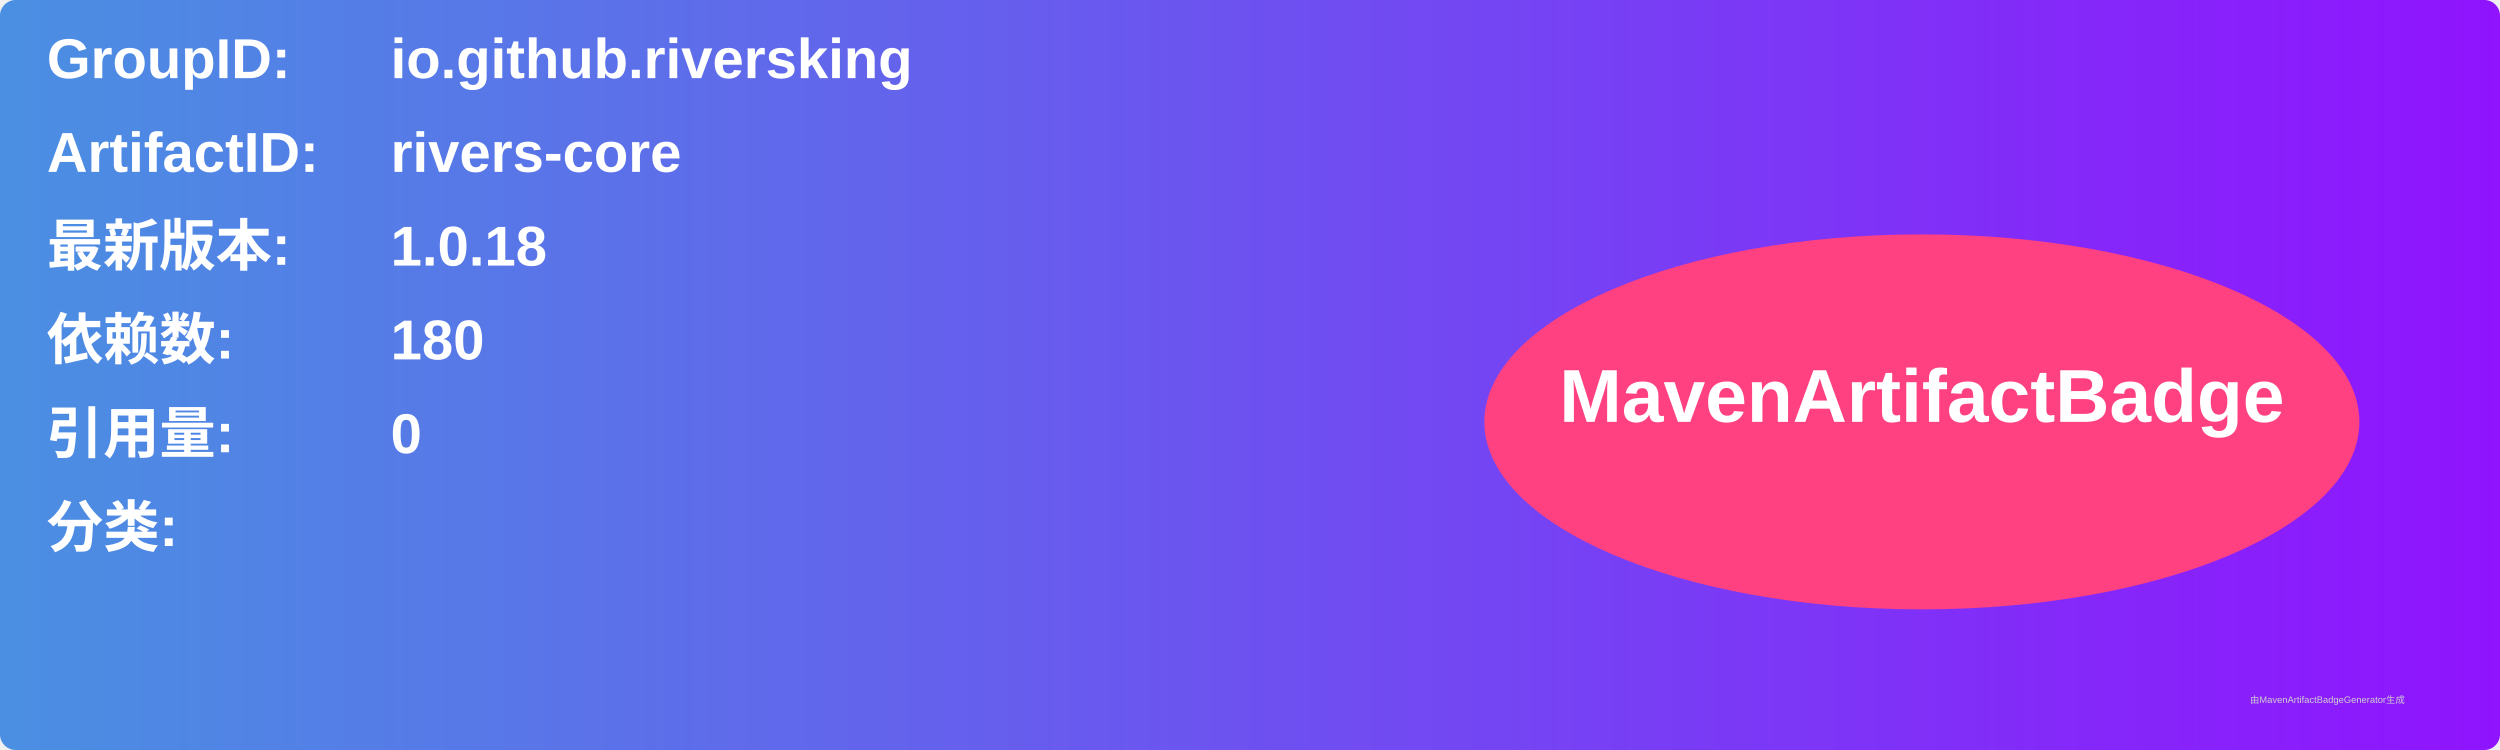
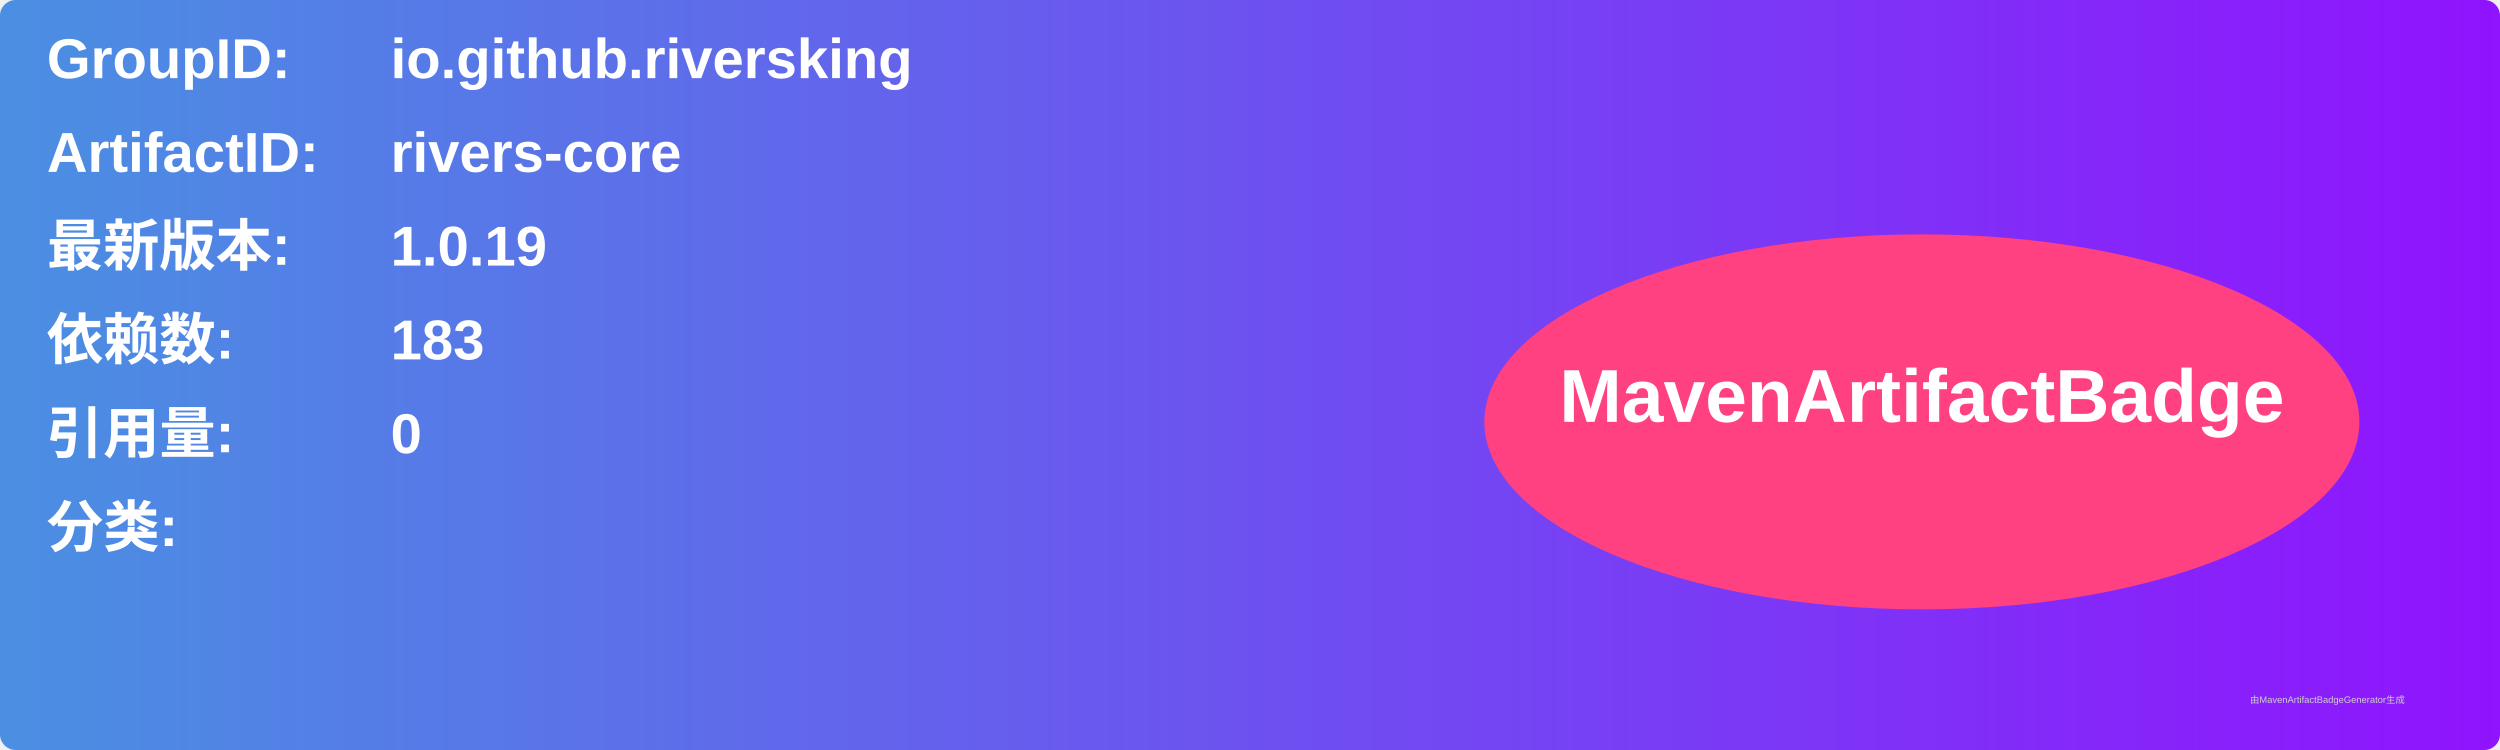
<svg xmlns="http://www.w3.org/2000/svg" width="800" height="240" viewBox="0 0 800 240">
  <linearGradient id="grad" x1="0%" y1="0%" x2="100%" y2="0%">
    <stop offset="0%" stop-color="#4a90e2" />
    <stop offset="100%" stop-color="#9013fe" />
  </linearGradient>
  <rect width="100%" height="100%" rx="5" ry="5" fill="url(#grad)" />
  <g transform="translate(15, 15)">
    <text x="0" y="10" font-family="Arial" font-size="18" fill="white" font-weight="bold" width="260">GroupID:</text>
    <text x="110" y="10" font-family="Arial" font-size="18" fill="white" font-weight="bold" width="460">io.github.riversking</text>
    <text x="0" y="40" font-family="Arial" font-size="18" fill="white" font-weight="bold" width="260">ArtifactID:</text>
    <text x="110" y="40" font-family="Arial" font-size="18" fill="white" font-weight="bold" width="460">rivers-core</text>
    <text x="0" y="70" font-family="Arial" font-size="18" fill="white" font-weight="bold">最新版本:</text>
    <text x="110" y="70" font-family="Arial" font-size="18" fill="white" font-weight="bold">
-       <tspan font-weight="bold">1.0.18</tspan>
+       <tspan font-weight="bold">1.0.19</tspan>
    </text>
    <text x="0" y="100" font-family="Arial" font-size="18" fill="white" font-weight="bold">依赖数: </text>
    <text x="110" y="100" font-family="Arial" font-size="18" fill="white">
-       <tspan font-weight="bold">180</tspan>
+       <tspan font-weight="bold">183</tspan>
    </text>
    <text x="0" y="130" font-family="Arial" font-size="18" fill="white" font-weight="bold">引用量: </text>
    <text x="110" y="130" font-family="Arial" font-size="18" fill="white">
      <tspan font-weight="bold">0</tspan>
    </text>
    <text x="0" y="160" font-family="Arial" font-size="18" fill="white" font-weight="bold">分类:</text>
    <text x="10" y="190" font-family="Arial" font-size="10" fill="white">
      <tspan font-weight="bold" />
    </text>
    <ellipse cx="600" cy="120" rx="140" ry="60" fill="#ff4081" />
    <text x="600" y="120" text-anchor="middle" font-family="Arial" font-size="24" fill="white" font-weight="bold">MavenArtifactBadge</text>
  </g>
  <text x="720" y="225" font-family="Arial" font-size="3" fill="#d0d0d0">由MavenArtifactBadgeGenerator生成</text>
</svg>
